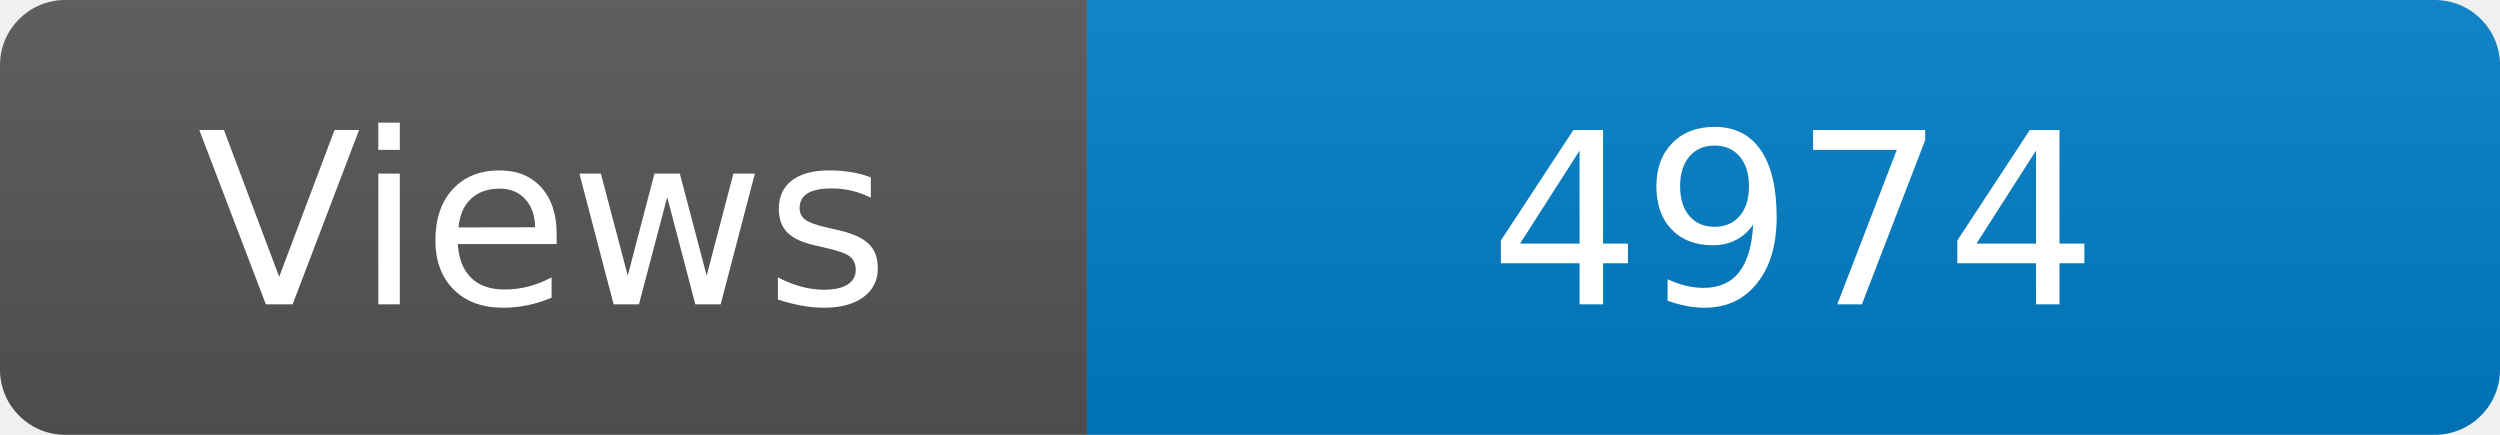
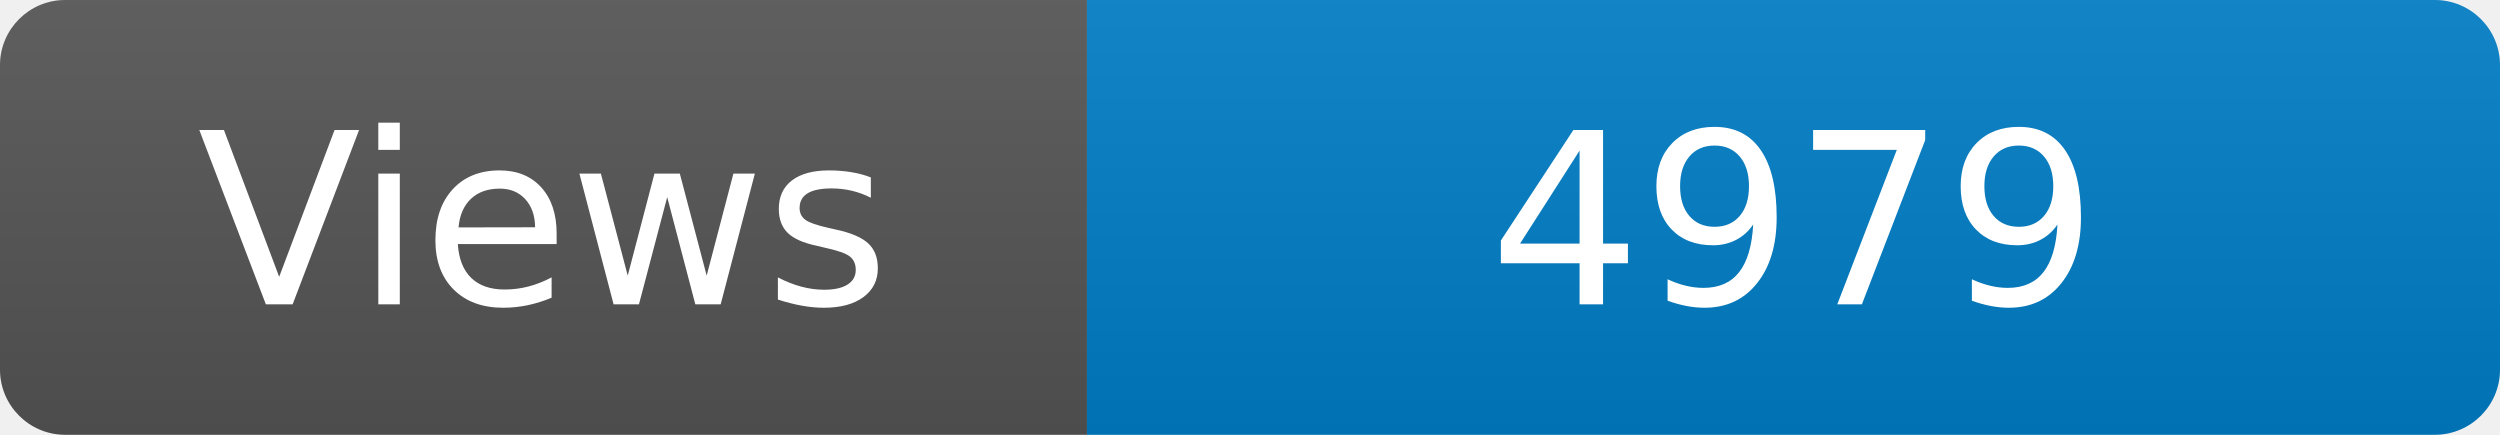
<svg xmlns="http://www.w3.org/2000/svg" width="115" height="20" role="img" aria-label="Maintained?: yes">
  <linearGradient id="s" x2="0" y2="100%">
    <stop offset="0" stop-color="#bbb" stop-opacity=".1" />
    <stop offset="1" stop-opacity=".1" />
  </linearGradient>
  <clipPath id="r">
    <rect width="115" height="20" rx="3" fill="#fff" />
  </clipPath>
  <g clip-path="url(#r)">
    <rect width="50" height="20" fill="#555" />
    <rect x="50" width="160" height="20" fill="#007ec6" />
    <rect width="115" height="20" fill="url(#s)" />
  </g>
  <g fill="#fff" text-anchor="middle" font-family="Verdana,Geneva,DejaVu Sans,sans-serif" font-size="110">
    <text x="250" y="140" transform="scale(.1)" fill="#fff">Views</text>
-     <text x="825" y="140" transform="scale(.1)" fill="#fff">4974</text>
+     <text x="825" y="140" transform="scale(.1)" fill="#fff">4979</text>
  </g>
</svg>
